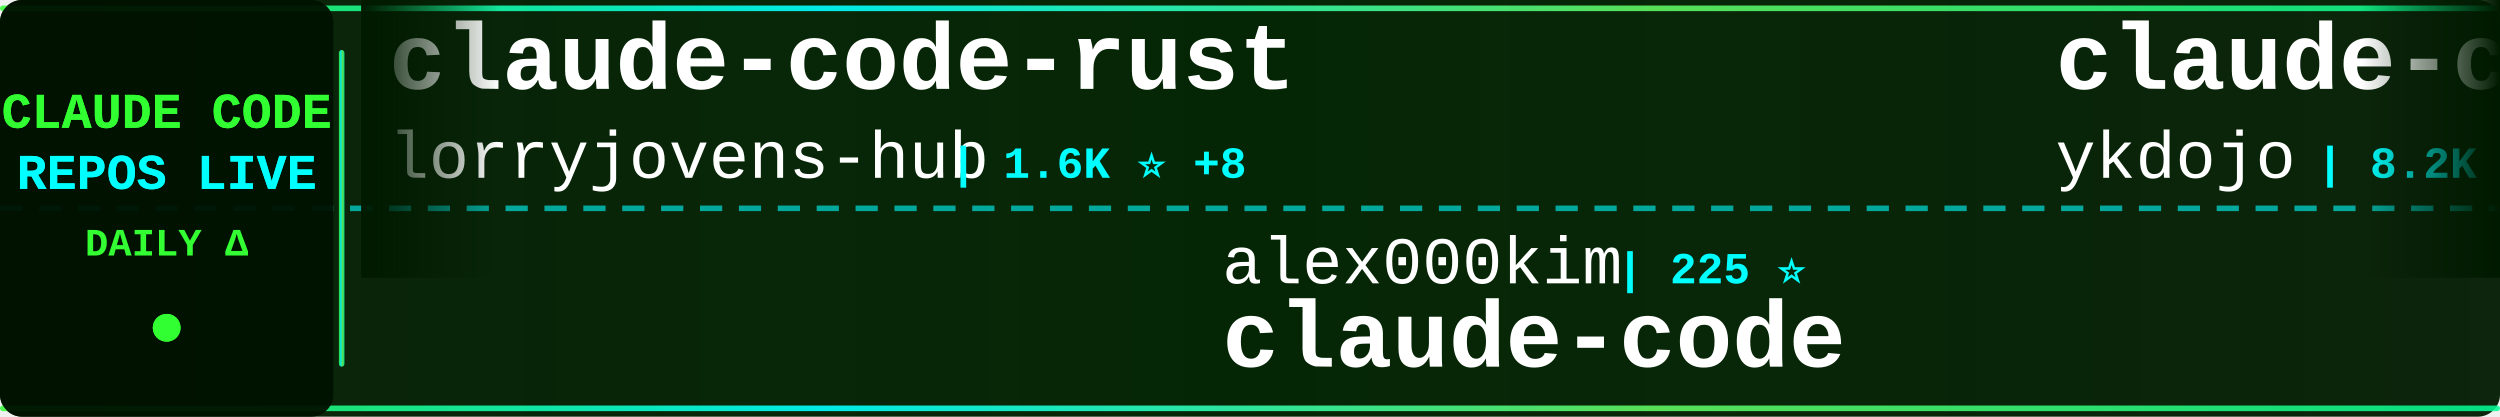
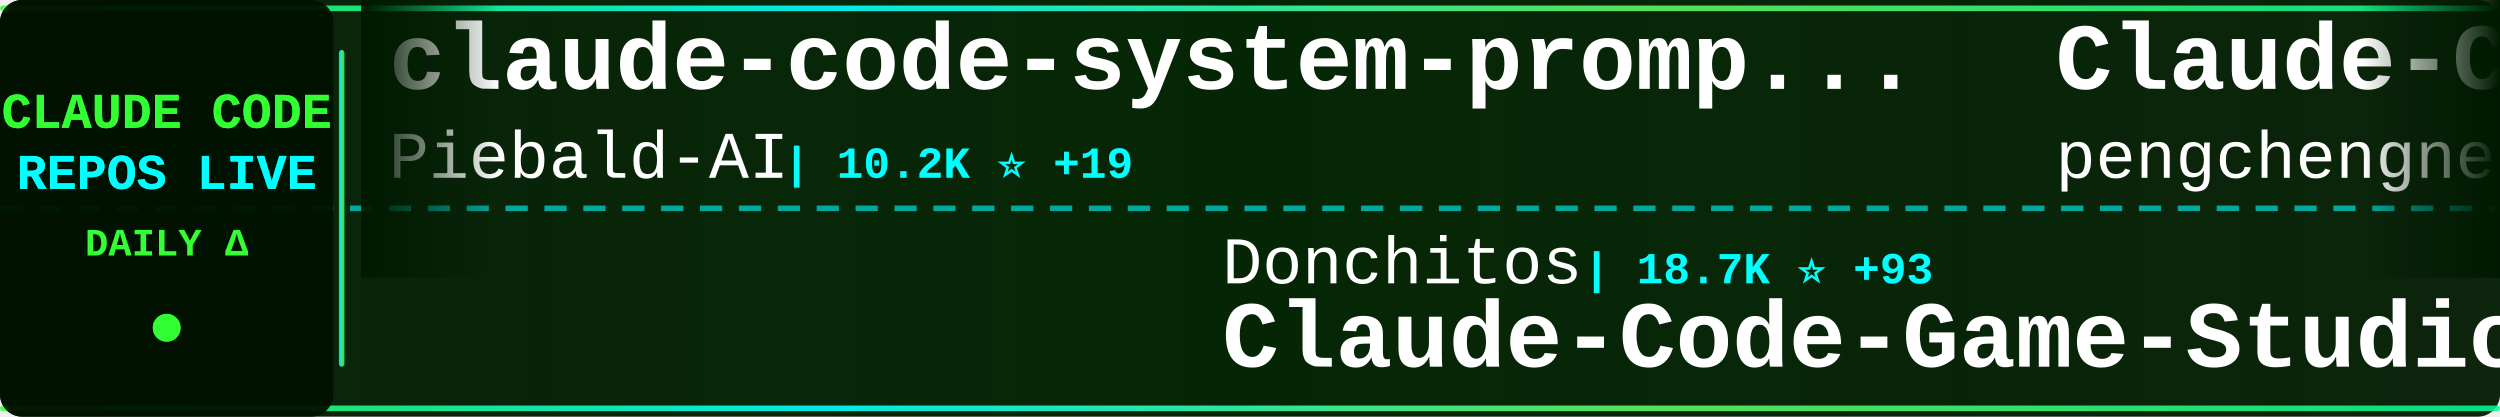
<svg xmlns="http://www.w3.org/2000/svg" width="900" height="150">
  <defs>
    <linearGradient id="tickerBg" x1="0%" y1="0%" x2="100%" y2="0%">
      <stop offset="0%" style="stop-color:#001a00;stop-opacity:0.95" />
      <stop offset="50%" style="stop-color:#002200;stop-opacity:0.98" />
      <stop offset="100%" style="stop-color:#001a00;stop-opacity:0.95" />
    </linearGradient>
    <linearGradient id="borderGrad" x1="0%" y1="0%" x2="100%" y2="0%">
      <stop offset="0%" style="stop-color:#33ff33;stop-opacity:0.85">
        <animate attributeName="stop-opacity" values="0.85;1;0.85" dur="2s" repeatCount="indefinite" />
      </stop>
      <stop offset="33%" style="stop-color:#00ffff;stop-opacity:0.9">
        <animate attributeName="stop-opacity" values="0.9;1;0.9" dur="2.2s" repeatCount="indefinite" />
      </stop>
      <stop offset="66%" style="stop-color:#66ff66;stop-opacity:0.85">
        <animate attributeName="stop-opacity" values="0.85;1;0.85" dur="1.8s" repeatCount="indefinite" />
      </stop>
      <stop offset="100%" style="stop-color:#00ff99;stop-opacity:0.85">
        <animate attributeName="stop-opacity" values="0.85;1;0.85" dur="2s" repeatCount="indefinite" />
      </stop>
    </linearGradient>
    <filter id="textGlow">
      <feGaussianBlur stdDeviation="0.1" result="coloredBlur" />
      <feMerge>
        <feMergeNode in="coloredBlur" />
        <feMergeNode in="SourceGraphic" />
      </feMerge>
    </filter>
    <filter id="metricGlow">
      <feGaussianBlur stdDeviation="0.2" result="coloredBlur" />
      <feMerge>
        <feMergeNode in="coloredBlur" />
        <feMergeNode in="SourceGraphic" />
      </feMerge>
    </filter>
    <linearGradient id="leftFade" x1="0%" y1="0%" x2="100%" y2="0%">
      <stop offset="0%" style="stop-color:#001a00;stop-opacity:1" />
      <stop offset="100%" style="stop-color:#001a00;stop-opacity:0" />
    </linearGradient>
    <linearGradient id="rightFade" x1="0%" y1="0%" x2="100%" y2="0%">
      <stop offset="0%" style="stop-color:#001a00;stop-opacity:0" />
      <stop offset="100%" style="stop-color:#001a00;stop-opacity:1" />
    </linearGradient>
  </defs>
  <rect width="900" height="150" fill="url(#tickerBg)" rx="8" />
  <rect x="0" y="2" width="900" height="2" fill="url(#borderGrad)" rx="1" />
  <rect x="0" y="146" width="900" height="2" fill="url(#borderGrad)" rx="1" />
  <line x1="0" y1="75" x2="900" y2="75" stroke="#00ffff" stroke-width="2" stroke-dasharray="8 6" opacity="0.6" />
  <rect x="0" y="0" width="120" height="150" fill="#001100" opacity="0.95" rx="8" />
  <text x="60" y="46" font-family="'Courier New', monospace" font-size="18" font-weight="bold" fill="#33ff33" text-anchor="middle" filter="url(#textGlow)">
    CLAUDE CODE
  </text>
  <text x="60" y="68" font-family="'Courier New', monospace" font-size="18" font-weight="bold" fill="#00ffff" text-anchor="middle" filter="url(#textGlow)">
    REPOS LIVE
  </text>
  <text x="60" y="92" font-family="'Courier New', monospace" font-size="14" font-weight="bold" fill="#33ff33" text-anchor="middle">
    DAILY Δ
  </text>
  <circle cx="60" cy="118" r="5" fill="#33ff33" filter="url(#metricGlow)">
    <animate attributeName="r" values="4;6;4" dur="1.5s" repeatCount="indefinite" />
    <animate attributeName="opacity" values="0.6;1;0.6" dur="1.5s" repeatCount="indefinite" />
  </circle>
  <rect x="122" y="18" width="2" height="114" fill="url(#borderGrad)" rx="1" />
  <clipPath id="tickerClip">
    <rect x="130" y="0" width="770" height="150" />
  </clipPath>
  <g clip-path="url(#tickerClip)">
    <g id="tickerItems">
      <animateTransform attributeName="transform" attributeType="XML" type="translate" from="0 0" to="-3000 0" dur="54s" repeatCount="indefinite" />
      <g transform="translate(0, 0)">
-         <text x="140" y="32" font-family="'Courier New', monospace" font-size="34" font-weight="bold" fill="#ffffff">claude-code-rust</text>
-         <text x="140" y="64" font-family="'Courier New', monospace" font-size="24" font-weight="normal" fill="#ffffff" opacity="1.0">lorryjovens-hub</text>
-         <text x="342" y="64" font-family="'Courier New', monospace" font-size="16" font-weight="bold" fill="#00ffff"> | 1.6K ⭐ +8</text>
+         <text x="140" y="32" font-family="'Courier New', monospace" font-size="34" font-weight="bold" fill="#ffffff">claude-code-system-promp...</text>
+         <text x="140" y="64" font-family="'Courier New', monospace" font-size="24" font-weight="normal" fill="#ffffff" opacity="1.0">Piebald-AI</text>
+         <text x="282" y="64" font-family="'Courier New', monospace" font-size="16" font-weight="bold" fill="#00ffff"> | 10.2K ⭐ +19</text>
      </g>
      <g transform="translate(300, 0)">
-         <text x="140" y="102" font-family="'Courier New', monospace" font-size="24" font-weight="normal" fill="#ffffff" opacity="1.0">alex000kim</text>
-         <text x="282" y="102" font-family="'Courier New', monospace" font-size="16" font-weight="bold" fill="#00ffff"> | 225 ⭐</text>
+         <text x="140" y="102" font-family="'Courier New', monospace" font-size="24" font-weight="normal" fill="#ffffff" opacity="1.0">Donchitos</text>
+         <text x="270" y="102" font-family="'Courier New', monospace" font-size="16" font-weight="bold" fill="#00ffff"> | 18.7K ⭐ +93</text>
+         <text x="140" y="132" font-family="'Courier New', monospace" font-size="34" font-weight="bold" fill="#ffffff">Claude-Code-Game-Studios</text>
+       </g>
+       <g transform="translate(600, 0)">
+         <text x="140" y="32" font-family="'Courier New', monospace" font-size="34" font-weight="bold" fill="#ffffff">Claude-Code</text>
+         <text x="140" y="64" font-family="'Courier New', monospace" font-size="24" font-weight="normal" fill="#ffffff" opacity="1.0">pengchengneo</text>
+         <text x="306" y="64" font-family="'Courier New', monospace" font-size="16" font-weight="bold" fill="#00ffff"> | 1.3K ⭐ +6</text>
+       </g>
+       <g transform="translate(900, 0)">
+         <text x="140" y="102" font-family="'Courier New', monospace" font-size="24" font-weight="normal" fill="#ffffff" opacity="1.0">affaan-m</text>
+         <text x="258" y="102" font-family="'Courier New', monospace" font-size="16" font-weight="bold" fill="#00ffff"> | 181.9K ⭐ +920</text>
+         <text x="140" y="132" font-family="'Courier New', monospace" font-size="34" font-weight="bold" fill="#ffffff">everything-claude-code</text>
+       </g>
+       <g transform="translate(1200, 0)">
+         <text x="140" y="32" font-family="'Courier New', monospace" font-size="34" font-weight="bold" fill="#ffffff">claude-code-guide</text>
+         <text x="140" y="64" font-family="'Courier New', monospace" font-size="24" font-weight="normal" fill="#ffffff" opacity="1.0">Cranot</text>
+         <text x="234" y="64" font-family="'Courier New', monospace" font-size="16" font-weight="bold" fill="#00ffff"> | 2.7K ⭐ +7</text>
+       </g>
+       <g transform="translate(1500, 0)">
+         <text x="140" y="102" font-family="'Courier New', monospace" font-size="24" font-weight="normal" fill="#ffffff" opacity="1.0">lowcortisolprogrammer</text>
+         <text x="414" y="102" font-family="'Courier New', monospace" font-size="16" font-weight="bold" fill="#00ffff"> | 172 ⭐</text>
        <text x="140" y="132" font-family="'Courier New', monospace" font-size="34" font-weight="bold" fill="#ffffff">claude-code</text>
      </g>
-       <g transform="translate(600, 0)">
-         <text x="140" y="32" font-family="'Courier New', monospace" font-size="34" font-weight="bold" fill="#ffffff">claude-code-tips</text>
-         <text x="140" y="64" font-family="'Courier New', monospace" font-size="24" font-weight="normal" fill="#ffffff" opacity="1.0">ykdojo</text>
-         <text x="234" y="64" font-family="'Courier New', monospace" font-size="16" font-weight="bold" fill="#00ffff"> | 8.2K ⭐ +20</text>
-       </g>
-       <g transform="translate(900, 0)">
-         <text x="140" y="102" font-family="'Courier New', monospace" font-size="24" font-weight="normal" fill="#ffffff" opacity="1.0">guanshan</text>
-         <text x="258" y="102" font-family="'Courier New', monospace" font-size="16" font-weight="bold" fill="#00ffff"> | 59 ⭐</text>
-         <text x="140" y="132" font-family="'Courier New', monospace" font-size="34" font-weight="bold" fill="#ffffff">ClaudeCode</text>
-       </g>
-       <g transform="translate(1200, 0)">
-         <text x="140" y="32" font-family="'Courier New', monospace" font-size="34" font-weight="bold" fill="#ffffff">claude-code-pm-course</text>
-         <text x="140" y="64" font-family="'Courier New', monospace" font-size="24" font-weight="normal" fill="#ffffff" opacity="1.0">carlvellotti</text>
-         <text x="306" y="64" font-family="'Courier New', monospace" font-size="16" font-weight="bold" fill="#00ffff"> | 2.0K ⭐ +3</text>
-       </g>
-       <g transform="translate(1500, 0)">
-         <text x="140" y="102" font-family="'Courier New', monospace" font-size="24" font-weight="normal" fill="#ffffff" opacity="1.0">fuergaosi233</text>
-         <text x="306" y="102" font-family="'Courier New', monospace" font-size="16" font-weight="bold" fill="#00ffff"> | 2.6K ⭐ +7</text>
-         <text x="140" y="132" font-family="'Courier New', monospace" font-size="34" font-weight="bold" fill="#ffffff">claude-code-proxy</text>
-       </g>
      <g transform="translate(1800, 0)">
-         <text x="140" y="32" font-family="'Courier New', monospace" font-size="34" font-weight="bold" fill="#ffffff">ralph-claude-code</text>
-         <text x="140" y="64" font-family="'Courier New', monospace" font-size="24" font-weight="normal" fill="#ffffff" opacity="1.0">frankbria</text>
-         <text x="270" y="64" font-family="'Courier New', monospace" font-size="16" font-weight="bold" fill="#00ffff"> | 9.1K ⭐ +21</text>
+         <text x="140" y="32" font-family="'Courier New', monospace" font-size="34" font-weight="bold" fill="#ffffff">skills</text>
+         <text x="140" y="64" font-family="'Courier New', monospace" font-size="24" font-weight="normal" fill="#ffffff" opacity="1.0">anthropics</text>
+         <text x="282" y="64" font-family="'Courier New', monospace" font-size="16" font-weight="bold" fill="#00ffff"> | 134.1K ⭐ +652</text>
      </g>
      <g transform="translate(2100, 0)">
-         <text x="140" y="102" font-family="'Courier New', monospace" font-size="24" font-weight="normal" fill="#ffffff" opacity="1.0">wshobson</text>
-         <text x="258" y="102" font-family="'Courier New', monospace" font-size="16" font-weight="bold" fill="#00ffff"> | 35.3K ⭐ +59</text>
-         <text x="140" y="132" font-family="'Courier New', monospace" font-size="34" font-weight="bold" fill="#ffffff">agents</text>
+         <text x="140" y="102" font-family="'Courier New', monospace" font-size="24" font-weight="normal" fill="#ffffff" opacity="1.0">ChrisWiles</text>
+         <text x="282" y="102" font-family="'Courier New', monospace" font-size="16" font-weight="bold" fill="#00ffff"> | 5.9K ⭐ +3</text>
+         <text x="140" y="132" font-family="'Courier New', monospace" font-size="34" font-weight="bold" fill="#ffffff">claude-code-showcase</text>
      </g>
      <g transform="translate(2400, 0)">
-         <text x="140" y="32" font-family="'Courier New', monospace" font-size="34" font-weight="bold" fill="#ffffff">claude-code-hub</text>
-         <text x="140" y="64" font-family="'Courier New', monospace" font-size="24" font-weight="normal" fill="#ffffff" opacity="1.0">ding113</text>
-         <text x="246" y="64" font-family="'Courier New', monospace" font-size="16" font-weight="bold" fill="#00ffff"> | 2.8K ⭐ +19</text>
+         <text x="140" y="32" font-family="'Courier New', monospace" font-size="34" font-weight="bold" fill="#ffffff">claude-skills</text>
+         <text x="140" y="64" font-family="'Courier New', monospace" font-size="24" font-weight="normal" fill="#ffffff" opacity="1.0">alirezarezvani</text>
+         <text x="330" y="64" font-family="'Courier New', monospace" font-size="16" font-weight="bold" fill="#00ffff"> | 14.8K ⭐ +136</text>
      </g>
      <g transform="translate(2700, 0)">
-         <text x="140" y="102" font-family="'Courier New', monospace" font-size="24" font-weight="normal" fill="#ffffff" opacity="1.0">luongnv89</text>
-         <text x="270" y="102" font-family="'Courier New', monospace" font-size="16" font-weight="bold" fill="#00ffff"> | 32.8K ⭐ +151</text>
-         <text x="140" y="132" font-family="'Courier New', monospace" font-size="34" font-weight="bold" fill="#ffffff">claude-howto</text>
+         <text x="140" y="102" font-family="'Courier New', monospace" font-size="24" font-weight="normal" fill="#ffffff" opacity="1.0">claude-code-best</text>
+         <text x="354" y="102" font-family="'Courier New', monospace" font-size="16" font-weight="bold" fill="#00ffff"> | 18.2K ⭐ +54</text>
+         <text x="140" y="132" font-family="'Courier New', monospace" font-size="34" font-weight="bold" fill="#ffffff">claude-code</text>
      </g>
      <g transform="translate(3000, 0)">
-         <text x="140" y="32" font-family="'Courier New', monospace" font-size="34" font-weight="bold" fill="#ffffff">claude-code-rust</text>
-         <text x="140" y="64" font-family="'Courier New', monospace" font-size="24" font-weight="normal" fill="#ffffff" opacity="1.0">lorryjovens-hub</text>
-         <text x="342" y="64" font-family="'Courier New', monospace" font-size="16" font-weight="bold" fill="#00ffff"> | 1.6K ⭐ +8</text>
+         <text x="140" y="32" font-family="'Courier New', monospace" font-size="34" font-weight="bold" fill="#ffffff">claude-code-system-promp...</text>
+         <text x="140" y="64" font-family="'Courier New', monospace" font-size="24" font-weight="normal" fill="#ffffff" opacity="1.0">Piebald-AI</text>
+         <text x="282" y="64" font-family="'Courier New', monospace" font-size="16" font-weight="bold" fill="#00ffff"> | 10.2K ⭐ +19</text>
      </g>
      <g transform="translate(3300, 0)">
-         <text x="140" y="102" font-family="'Courier New', monospace" font-size="24" font-weight="normal" fill="#ffffff" opacity="1.0">alex000kim</text>
-         <text x="282" y="102" font-family="'Courier New', monospace" font-size="16" font-weight="bold" fill="#00ffff"> | 225 ⭐</text>
-         <text x="140" y="132" font-family="'Courier New', monospace" font-size="34" font-weight="bold" fill="#ffffff">claude-code</text>
+         <text x="140" y="102" font-family="'Courier New', monospace" font-size="24" font-weight="normal" fill="#ffffff" opacity="1.0">Donchitos</text>
+         <text x="270" y="102" font-family="'Courier New', monospace" font-size="16" font-weight="bold" fill="#00ffff"> | 18.7K ⭐ +93</text>
+         <text x="140" y="132" font-family="'Courier New', monospace" font-size="34" font-weight="bold" fill="#ffffff">Claude-Code-Game-Studios</text>
      </g>
      <g transform="translate(3600, 0)">
-         <text x="140" y="32" font-family="'Courier New', monospace" font-size="34" font-weight="bold" fill="#ffffff">claude-code-tips</text>
-         <text x="140" y="64" font-family="'Courier New', monospace" font-size="24" font-weight="normal" fill="#ffffff" opacity="1.0">ykdojo</text>
-         <text x="234" y="64" font-family="'Courier New', monospace" font-size="16" font-weight="bold" fill="#00ffff"> | 8.2K ⭐ +20</text>
+         <text x="140" y="32" font-family="'Courier New', monospace" font-size="34" font-weight="bold" fill="#ffffff">Claude-Code</text>
+         <text x="140" y="64" font-family="'Courier New', monospace" font-size="24" font-weight="normal" fill="#ffffff" opacity="1.0">pengchengneo</text>
+         <text x="306" y="64" font-family="'Courier New', monospace" font-size="16" font-weight="bold" fill="#00ffff"> | 1.3K ⭐ +6</text>
      </g>
      <g transform="translate(3900, 0)">
-         <text x="140" y="102" font-family="'Courier New', monospace" font-size="24" font-weight="normal" fill="#ffffff" opacity="1.0">guanshan</text>
-         <text x="258" y="102" font-family="'Courier New', monospace" font-size="16" font-weight="bold" fill="#00ffff"> | 59 ⭐</text>
-         <text x="140" y="132" font-family="'Courier New', monospace" font-size="34" font-weight="bold" fill="#ffffff">ClaudeCode</text>
+         <text x="140" y="102" font-family="'Courier New', monospace" font-size="24" font-weight="normal" fill="#ffffff" opacity="1.0">affaan-m</text>
+         <text x="258" y="102" font-family="'Courier New', monospace" font-size="16" font-weight="bold" fill="#00ffff"> | 181.9K ⭐ +920</text>
+         <text x="140" y="132" font-family="'Courier New', monospace" font-size="34" font-weight="bold" fill="#ffffff">everything-claude-code</text>
      </g>
    </g>
  </g>
  <rect x="130" y="0" width="50" height="100" fill="url(#leftFade)" />
  <rect x="850" y="0" width="50" height="100" fill="url(#rightFade)" />
</svg>
